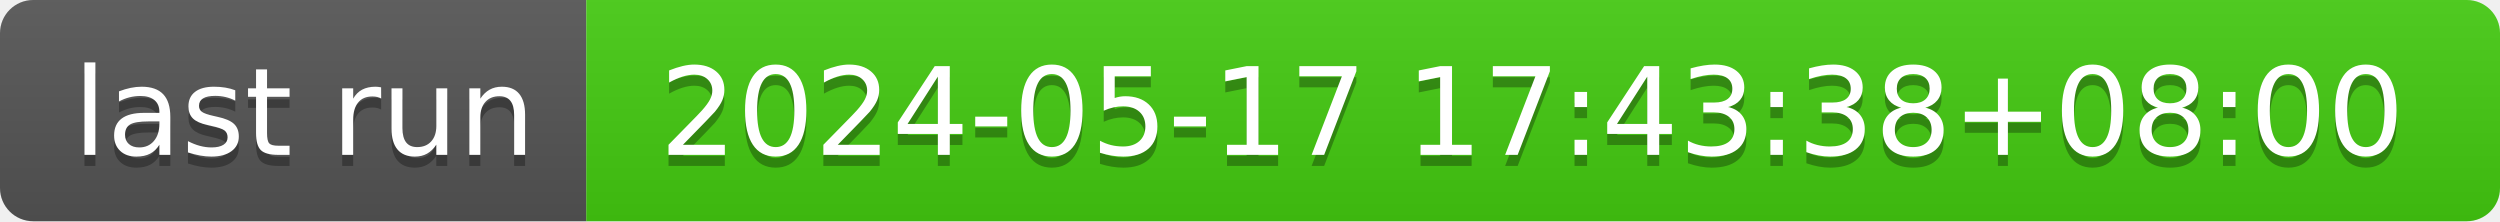
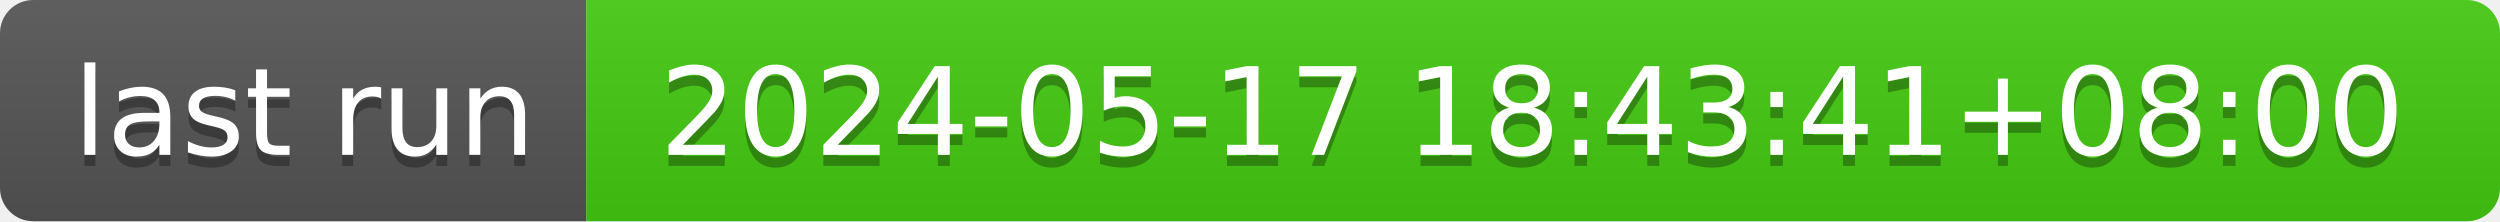
- <svg xmlns="http://www.w3.org/2000/svg" width="226" height="20" role="img" aria-label="last run: 2024-05-17 17:43:38+08:00">
+ <svg xmlns="http://www.w3.org/2000/svg" width="226" height="20" role="img" aria-label="last run: 2024-05-17 18:43:41+08:00">
  <linearGradient id="s" x2="0" y2="100%">
    <stop offset="0" stop-color="#bbb" stop-opacity=".1" />
    <stop offset="1" stop-opacity=".1" />
  </linearGradient>
  <clipPath id="r">
    <rect width="226" height="20" rx="3" fill="#fff" />
  </clipPath>
  <g clip-path="url(#r)">
    <rect width="53" height="20" fill="#555" />
    <rect x="53" width="173" height="20" fill="#4c1" />
    <rect width="226" height="20" fill="url(#s)" />
  </g>
  <g fill="#fff" text-anchor="middle" font-family="Verdana,Geneva,DejaVu Sans,sans-serif" text-rendering="geometricPrecision" font-size="110">
    <text aria-hidden="true" x="275" y="150" fill="#010101" fill-opacity=".3" transform="scale(.1)" textLength="430">last run</text>
    <text x="275" y="140" transform="scale(.1)" fill="#fff" textLength="430">last run</text>
-     <text aria-hidden="true" x="1385" y="150" fill="#010101" fill-opacity=".3" transform="scale(.1)" textLength="1630">2024-05-17 17:43:38+08:00</text>
-     <text x="1385" y="140" transform="scale(.1)" fill="#fff" textLength="1630">2024-05-17 17:43:38+08:00</text>
+     <text aria-hidden="true" x="1385" y="150" fill="#010101" fill-opacity=".3" transform="scale(.1)" textLength="1630">2024-05-17 18:43:41+08:00</text>
+     <text x="1385" y="140" transform="scale(.1)" fill="#fff" textLength="1630">2024-05-17 18:43:41+08:00</text>
  </g>
</svg>
